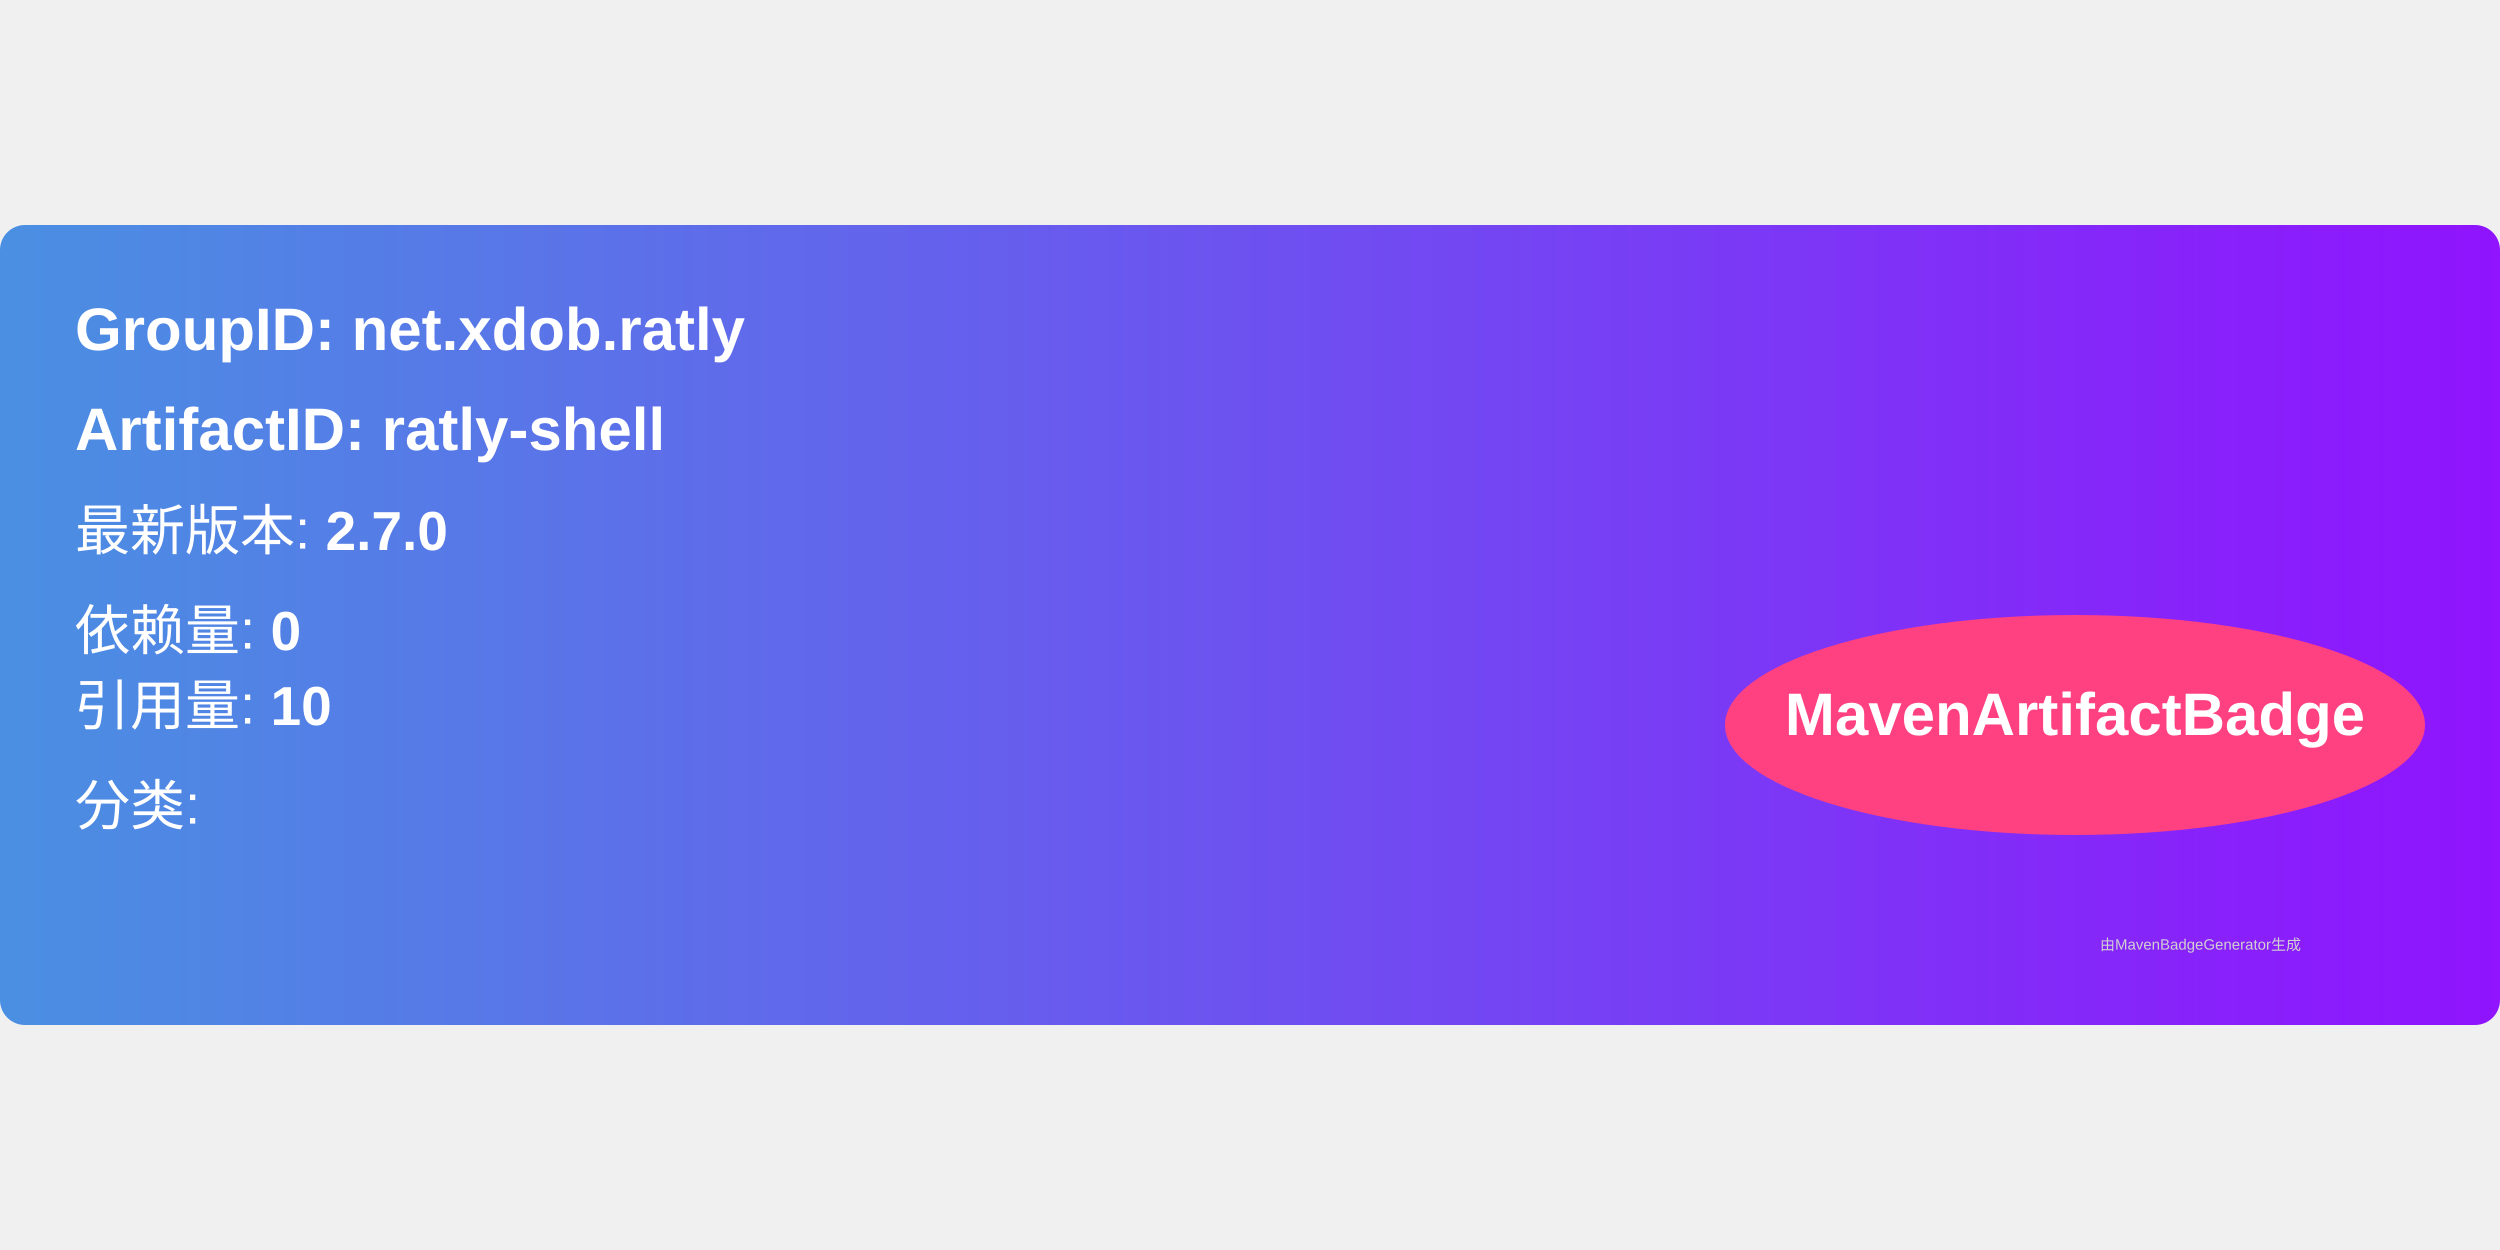
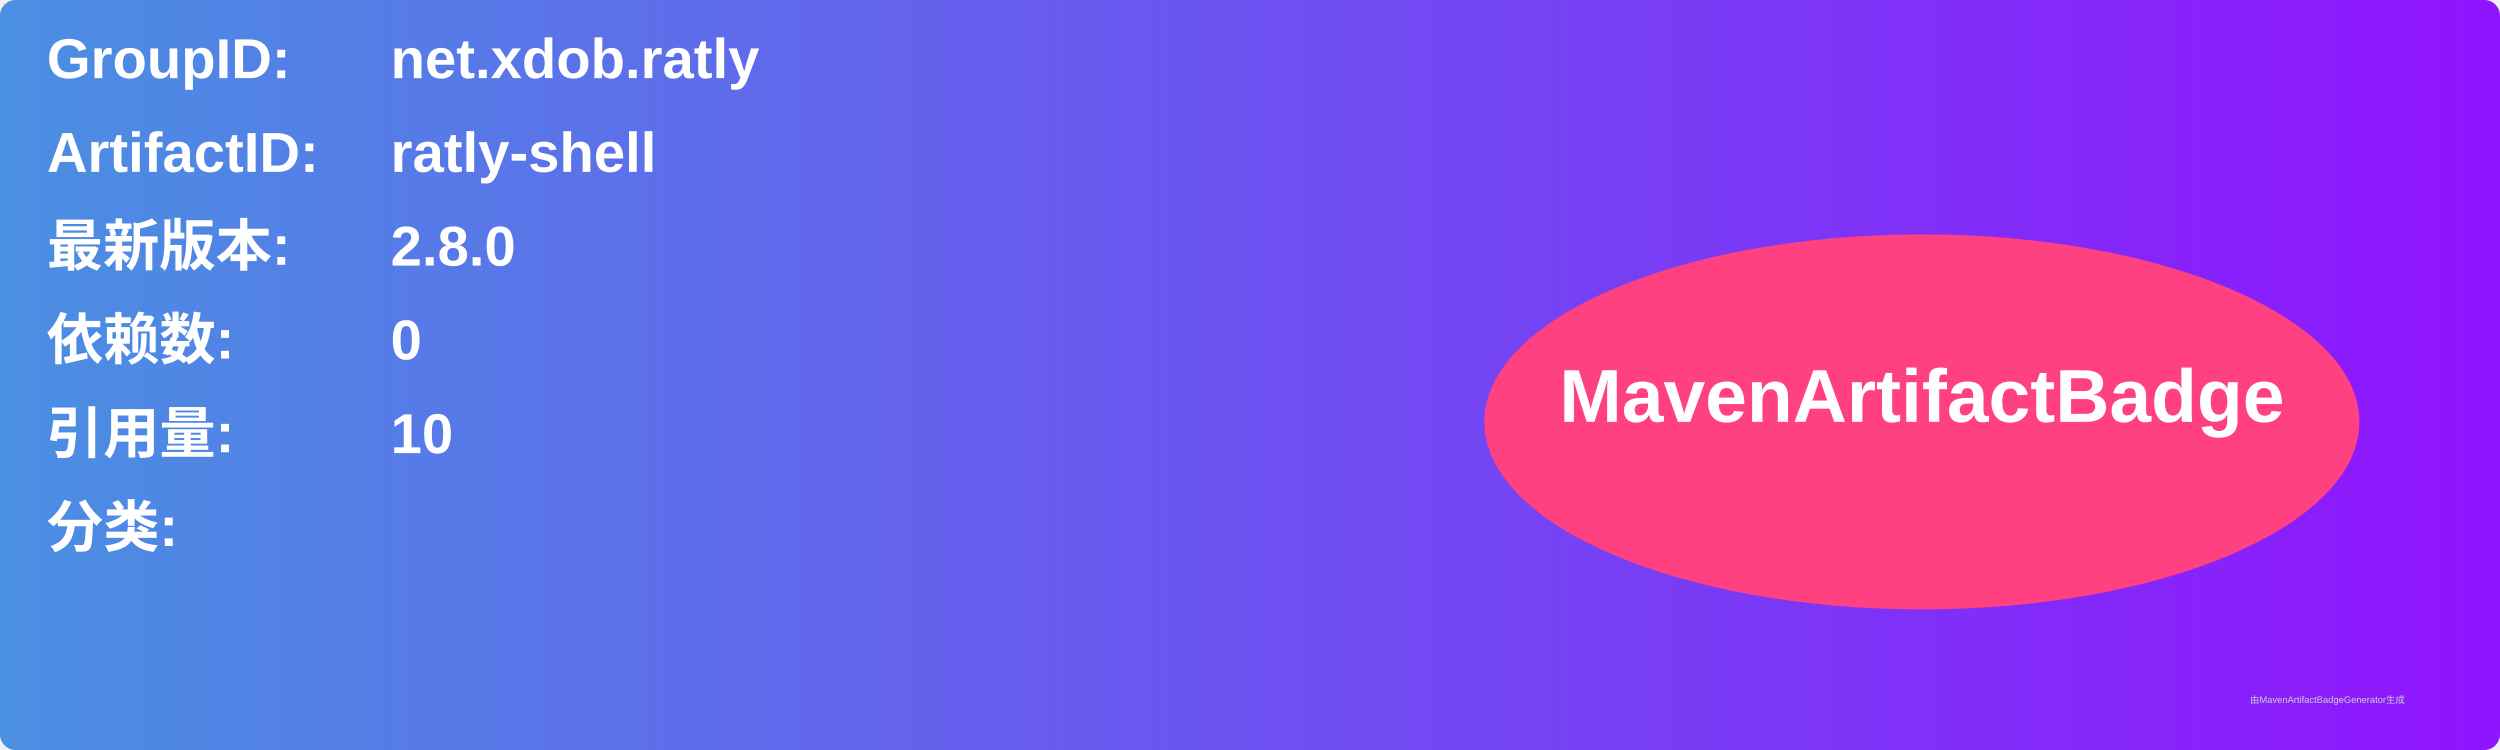
- <svg xmlns="http://www.w3.org/2000/svg" width="300" height="150" viewBox="0 0 500 160">
+ <svg xmlns="http://www.w3.org/2000/svg" width="800" height="240" viewBox="0 0 800 240">
  <linearGradient id="grad" x1="0%" y1="0%" x2="100%" y2="0%">
    <stop offset="0%" stop-color="#4a90e2" />
    <stop offset="100%" stop-color="#9013fe" />
  </linearGradient>
  <rect width="100%" height="100%" rx="5" ry="5" fill="url(#grad)" />
  <g transform="translate(15, 15)">
-     <text x="0" y="10" font-family="Arial" font-size="12" fill="white" font-weight="bold" width="260">
-       GroupID:   net.xdob.ratly
+     <text x="0" y="10" font-family="Arial" font-size="18" fill="white" font-weight="bold" width="260">GroupID:</text>
+     <text x="110" y="10" font-family="Arial" font-size="18" fill="white" font-weight="bold" width="460">net.xdob.ratly</text>
+     <text x="0" y="40" font-family="Arial" font-size="18" fill="white" font-weight="bold" width="260">ArtifactID:</text>
+     <text x="110" y="40" font-family="Arial" font-size="18" fill="white" font-weight="bold" width="460">ratly-shell</text>
+     <text x="0" y="70" font-family="Arial" font-size="18" fill="white" font-weight="bold">最新版本:</text>
+     <text x="110" y="70" font-family="Arial" font-size="18" fill="white" font-weight="bold">
+       <tspan font-weight="bold">2.8.0</tspan>
    </text>
-     <text x="0" y="30" font-family="Arial" font-size="12" fill="white" font-weight="bold" width="260">
-       ArtifactID: ratly-shell
+     <text x="0" y="100" font-family="Arial" font-size="18" fill="white" font-weight="bold">依赖数: </text>
+     <text x="110" y="100" font-family="Arial" font-size="18" fill="white">
+       <tspan font-weight="bold">0</tspan>
    </text>
-     <text x="0" y="50" font-family="Arial" font-size="11" fill="white">
-       最新版本: <tspan font-weight="bold">2.7.0</tspan>
+     <text x="0" y="130" font-family="Arial" font-size="18" fill="white" font-weight="bold">引用量: </text>
+     <text x="110" y="130" font-family="Arial" font-size="18" fill="white">
+       <tspan font-weight="bold">10</tspan>
    </text>
-     <text x="0" y="70" font-family="Arial" font-size="11" fill="white">
-       依赖量: <tspan font-weight="bold">0</tspan>
+     <text x="0" y="160" font-family="Arial" font-size="18" fill="white" font-weight="bold">分类:</text>
+     <text x="10" y="190" font-family="Arial" font-size="10" fill="white">
+       <tspan font-weight="bold" />
    </text>
-     <text x="0" y="85" font-family="Arial" font-size="11" fill="white">
-       引用量: <tspan font-weight="bold">10</tspan>
-     </text>
-     <text x="0" y="105" font-family="Arial" font-size="11" fill="white">
-       分类: <tspan font-weight="bold" />
-     </text>
-     <ellipse cx="400" cy="85" rx="70" ry="22" fill="#ff4081" />
-     <text x="400" y="87" text-anchor="middle" font-family="Arial" font-size="12" fill="white" font-weight="bold">MavenArtifactBadge</text>
+     <ellipse cx="600" cy="120" rx="140" ry="60" fill="#ff4081" />
+     <text x="600" y="120" text-anchor="middle" font-family="Arial" font-size="24" fill="white" font-weight="bold">MavenArtifactBadge</text>
  </g>
-   <text x="420" y="145" font-family="Arial" font-size="3" fill="#d0d0d0">
-     由MavenBadgeGenerator生成
-   </text>
+   <text x="720" y="225" font-family="Arial" font-size="3" fill="#d0d0d0">由MavenArtifactBadgeGenerator生成</text>
</svg>
